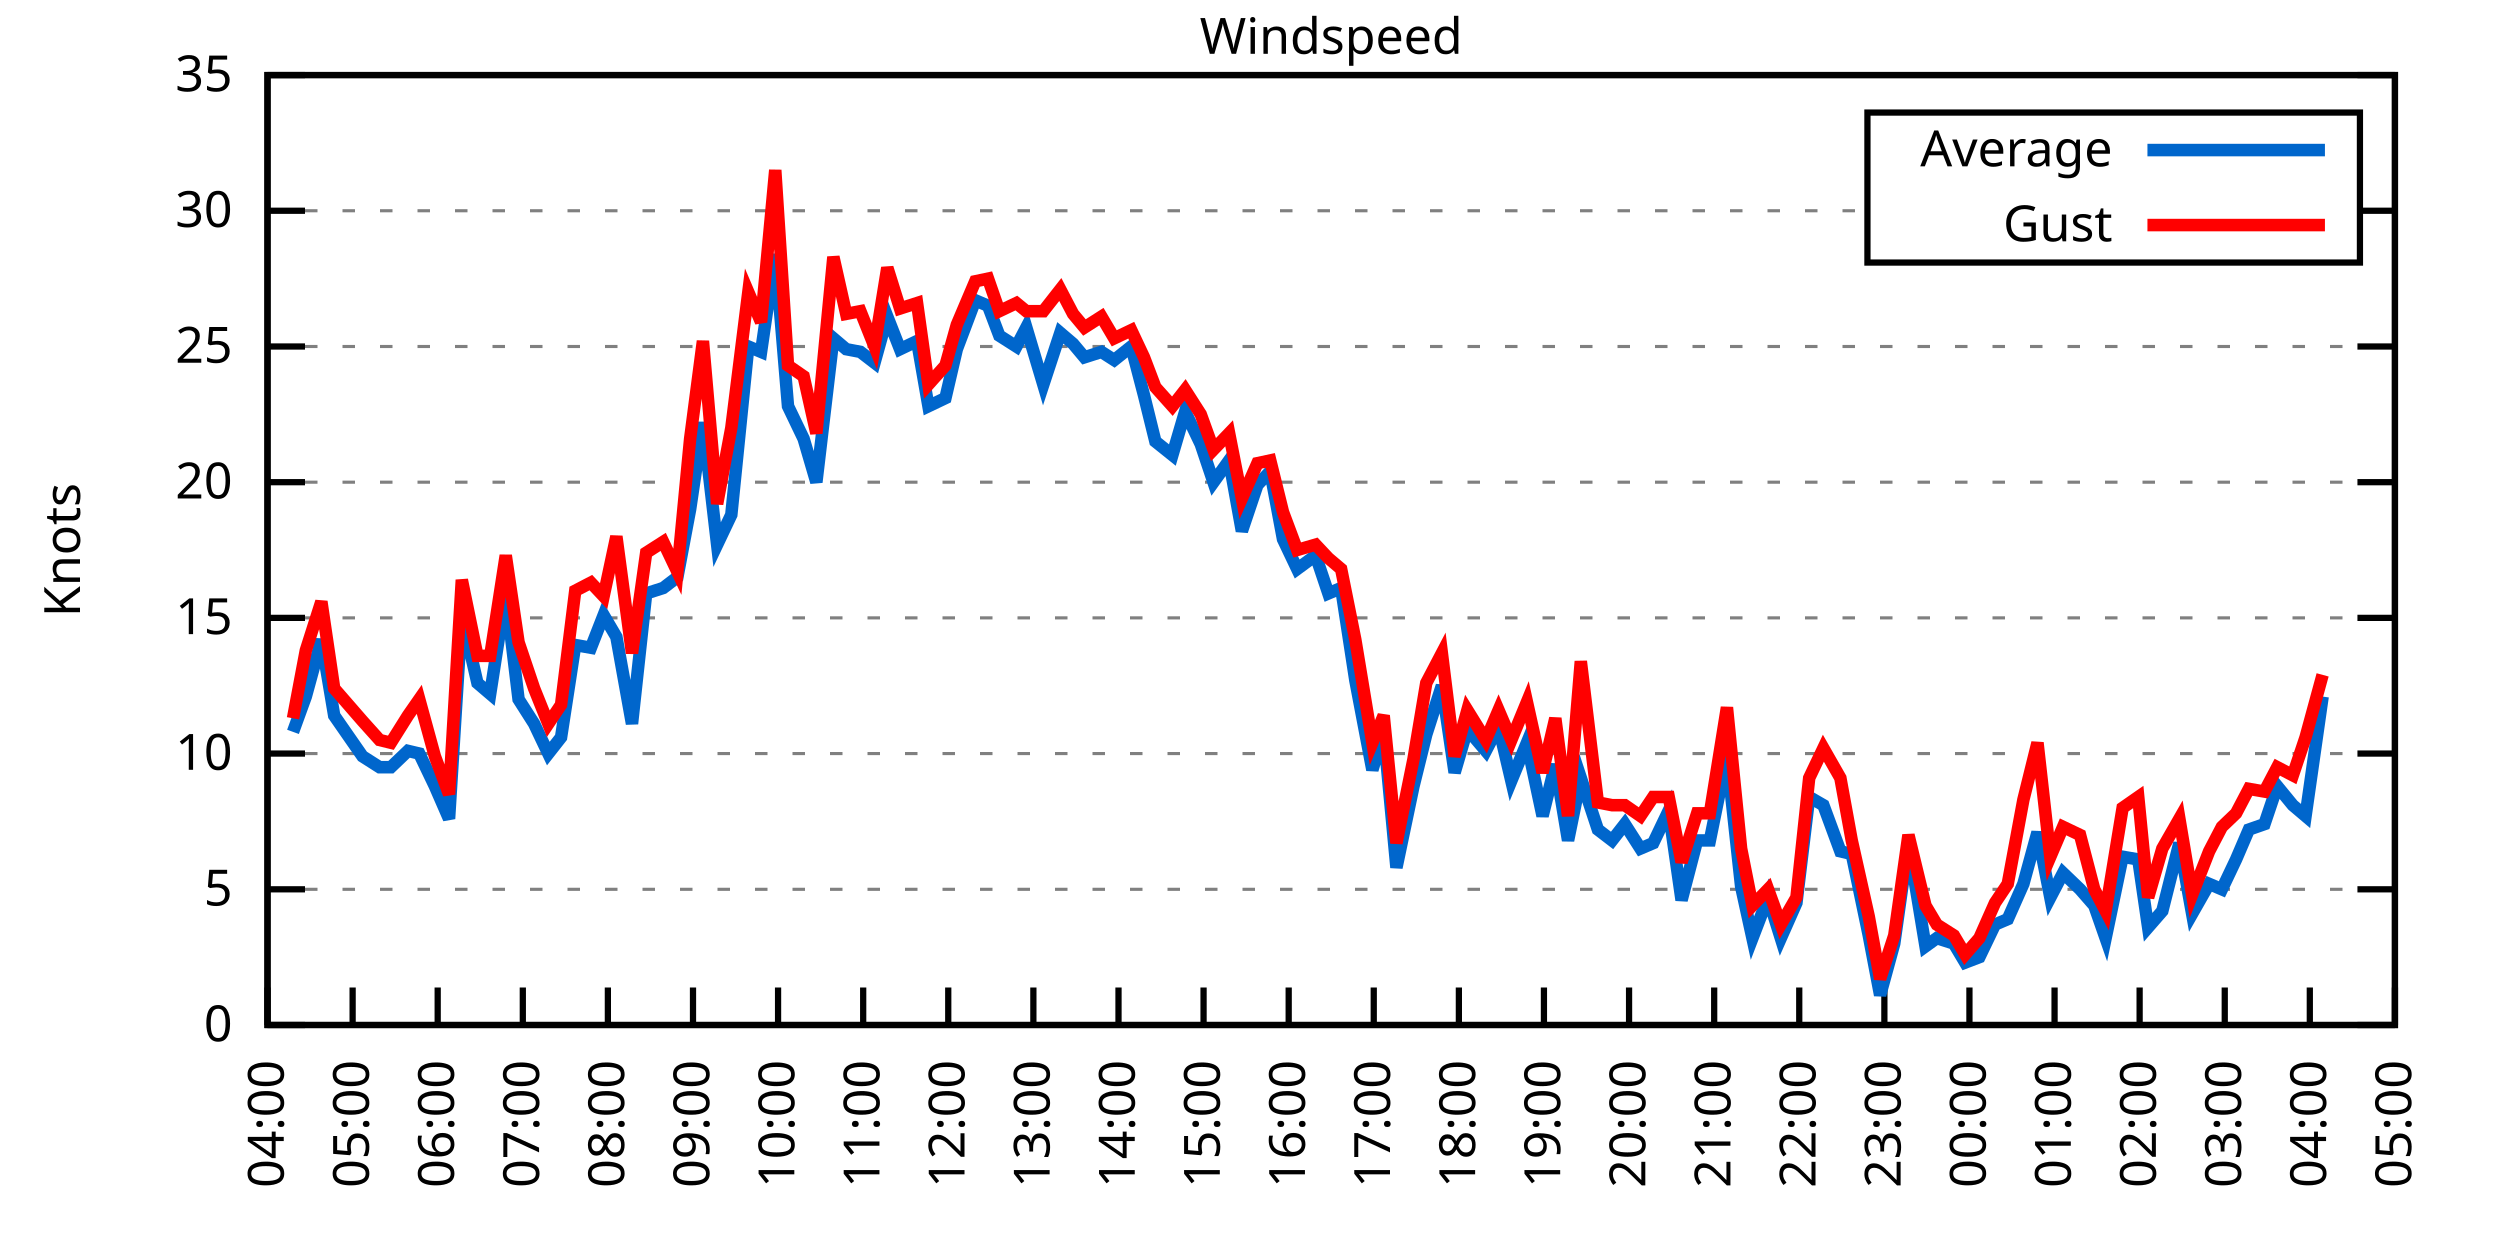
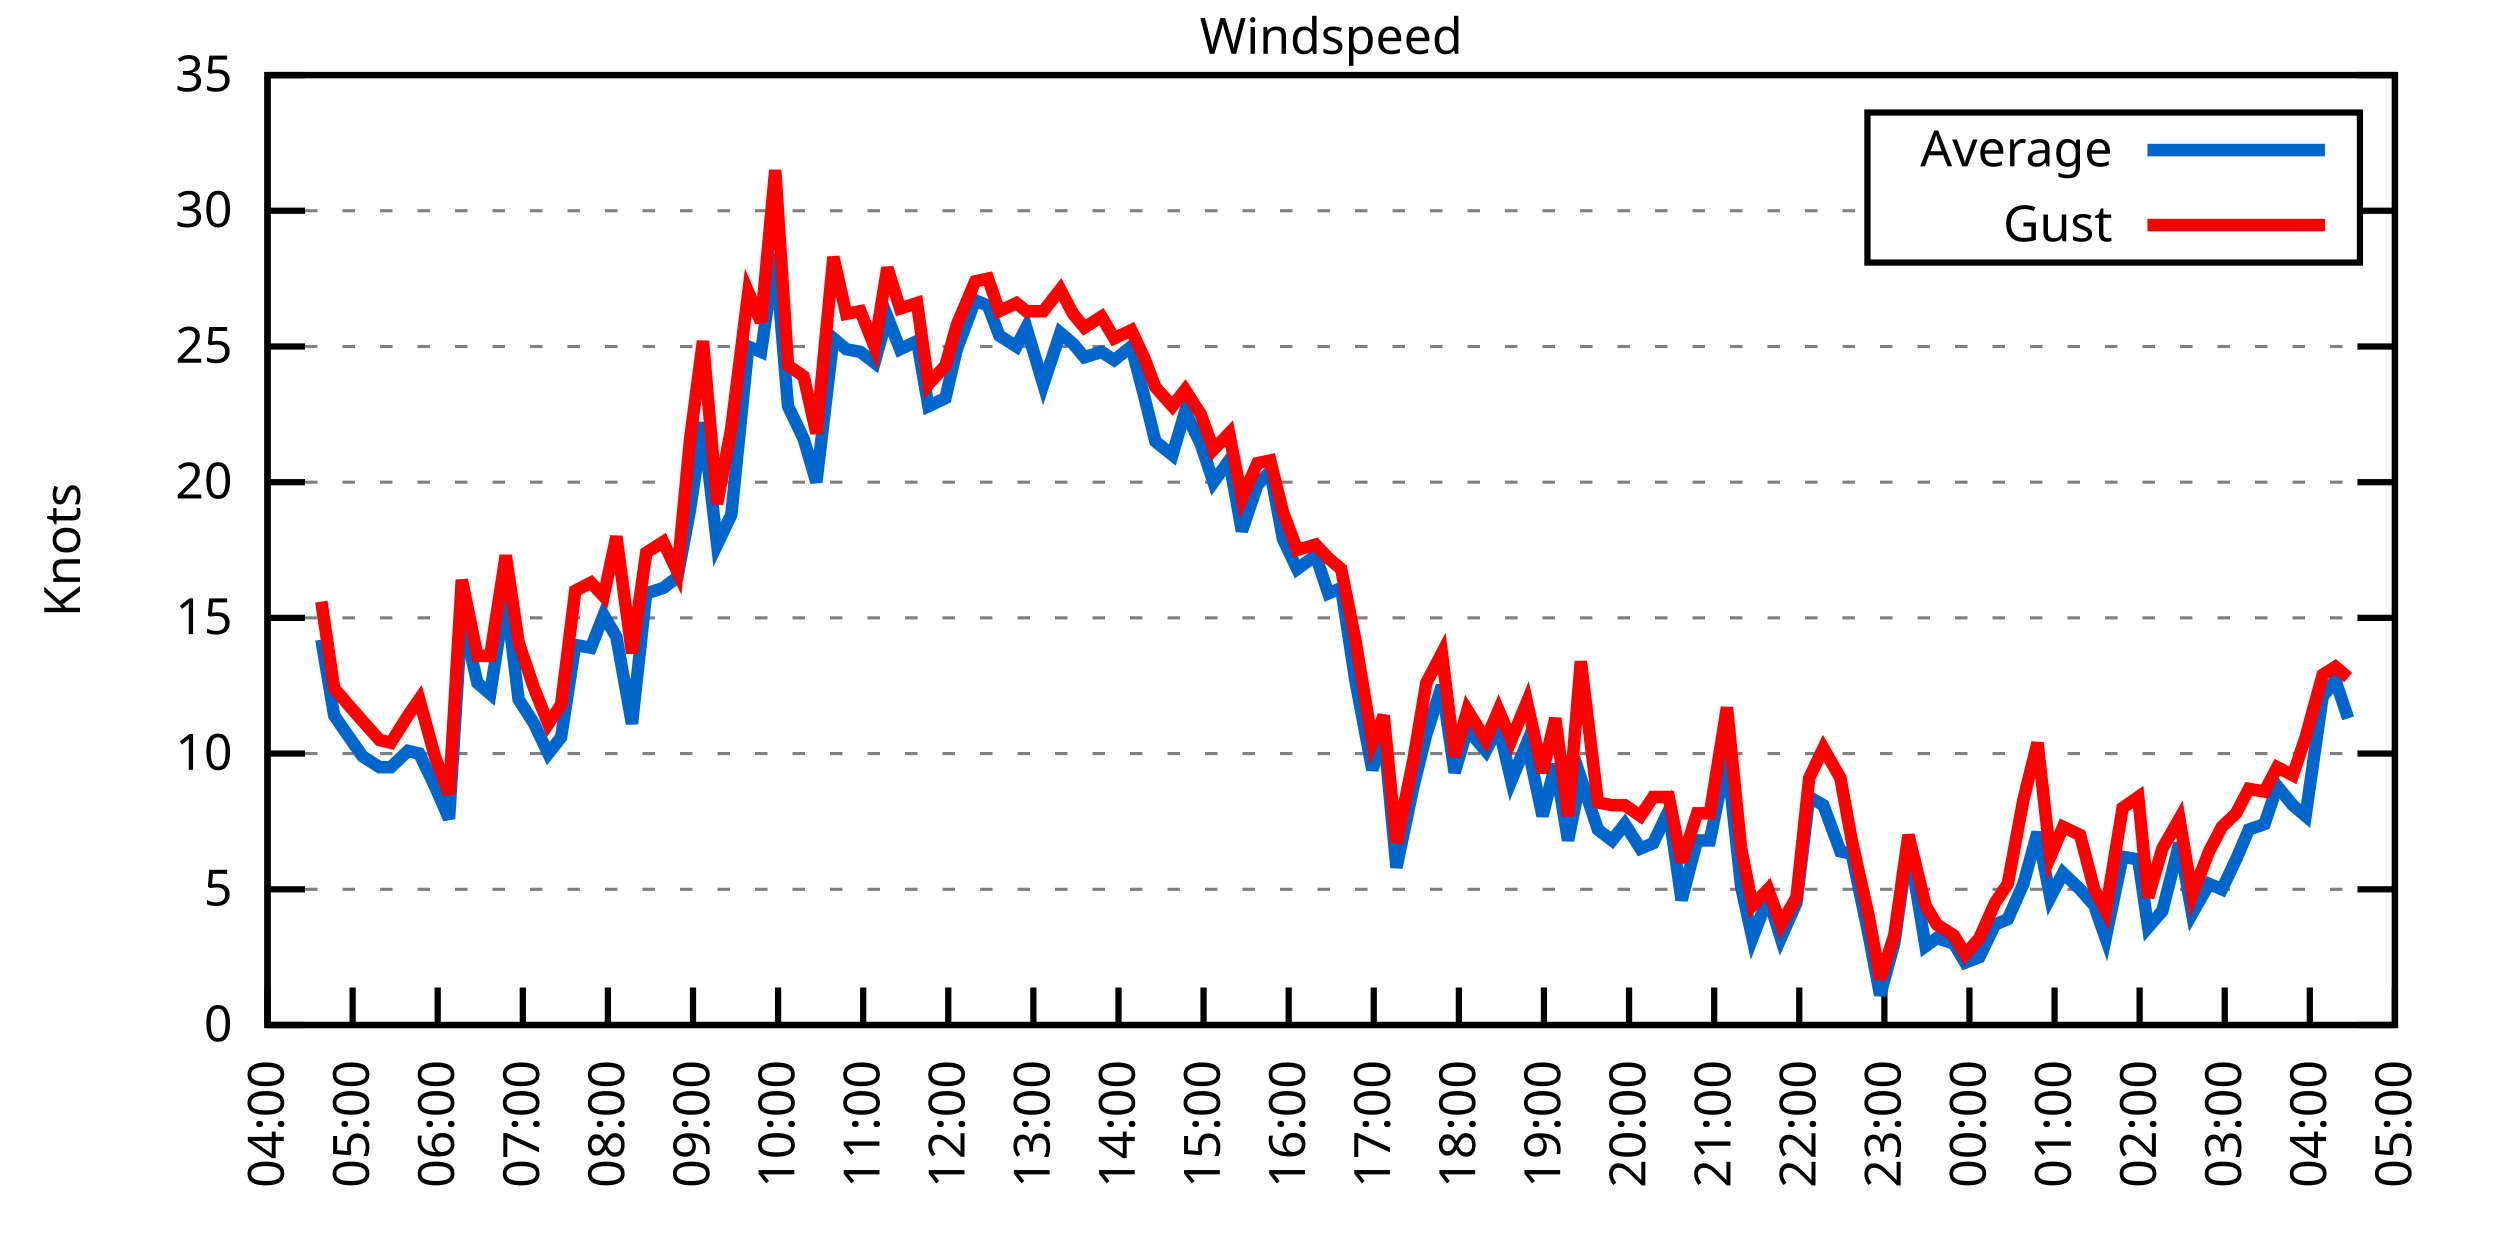
<svg xmlns="http://www.w3.org/2000/svg" xmlns:xlink="http://www.w3.org/1999/xlink" width="400" height="200" viewBox="0 0 400 200">
  <g id="gnuplot_canvas">
    <rect x="0" y="0" width="400" height="200" fill="none" />
    <defs>
      <circle id="gpDot" r="0.5" stroke-width="0.5" stroke="currentColor" />
      <path id="gpPt0" stroke-width="0.333" stroke="currentColor" d="M-1,0 h2 M0,-1 v2" />
      <path id="gpPt1" stroke-width="0.333" stroke="currentColor" d="M-1,-1 L1,1 M1,-1 L-1,1" />
      <path id="gpPt2" stroke-width="0.333" stroke="currentColor" d="M-1,0 L1,0 M0,-1 L0,1 M-1,-1 L1,1 M-1,1 L1,-1" />
      <rect id="gpPt3" stroke-width="0.333" stroke="currentColor" x="-1" y="-1" width="2" height="2" />
      <rect id="gpPt4" stroke-width="0.333" stroke="currentColor" fill="currentColor" x="-1" y="-1" width="2" height="2" />
      <circle id="gpPt5" stroke-width="0.333" stroke="currentColor" cx="0" cy="0" r="1" />
      <use xlink:href="#gpPt5" id="gpPt6" fill="currentColor" stroke="none" />
      <path id="gpPt7" stroke-width="0.333" stroke="currentColor" d="M0,-1.33 L-1.33,0.67 L1.33,0.67 z" />
      <use xlink:href="#gpPt7" id="gpPt8" fill="currentColor" stroke="none" />
      <use xlink:href="#gpPt7" id="gpPt9" stroke="currentColor" transform="rotate(180)" />
      <use xlink:href="#gpPt9" id="gpPt10" fill="currentColor" stroke="none" />
      <use xlink:href="#gpPt3" id="gpPt11" stroke="currentColor" transform="rotate(45)" />
      <use xlink:href="#gpPt11" id="gpPt12" fill="currentColor" stroke="none" />
      <path id="gpPt13" stroke-width="0.333" stroke="currentColor" d="M0,1.330 L1.265,0.411 L0.782,-1.067 L-0.782,-1.076 L-1.265,0.411 z" />
      <use xlink:href="#gpPt13" id="gpPt14" fill="currentColor" stroke="none" />
      <filter id="textbox" filterUnits="objectBoundingBox" x="0" y="0" height="1" width="1">
        <feFlood flood-color="white" flood-opacity="1" result="bgnd" />
        <feComposite in="SourceGraphic" in2="bgnd" operator="atop" />
      </filter>
      <filter id="greybox" filterUnits="objectBoundingBox" x="0" y="0" height="1" width="1">
        <feFlood flood-color="lightgrey" flood-opacity="1" result="grey" />
        <feComposite in="SourceGraphic" in2="grey" operator="atop" />
      </filter>
    </defs>
    <g fill="none" color="white" stroke="currentColor" stroke-width="1.00" stroke-linecap="butt" stroke-linejoin="miter">
</g>
    <g fill="none" color="black" stroke="currentColor" stroke-width="1.00" stroke-linecap="butt" stroke-linejoin="miter">
      <g stroke="none" shape-rendering="crispEdges">
        <polygon fill="rgb(255, 255, 255)" points="42.80,164.00 383.18,164.00 383.18,12.02 42.80,12.02 " />
      </g>
    </g>
    <g fill="none" color="black" stroke="currentColor" stroke-width="1.00" stroke-linecap="butt" stroke-linejoin="miter">
</g>
    <g fill="none" color="black" stroke="black" stroke-width="0.50" stroke-linecap="butt" stroke-linejoin="miter">
</g>
    <g fill="none" color="gray" stroke="currentColor" stroke-width="0.50" stroke-linecap="butt" stroke-linejoin="miter">
      <path stroke="gray" stroke-dasharray="2,4" class="gridline" d="M42.80,164.00 L383.19,164.00  " />
    </g>
    <g fill="none" color="gray" stroke="gray" stroke-width="1.00" stroke-linecap="butt" stroke-linejoin="miter">
</g>
    <g fill="none" color="black" stroke="currentColor" stroke-width="1.00" stroke-linecap="butt" stroke-linejoin="miter">
      <path stroke="black" d="M42.80,164.00 L48.80,164.00 M383.19,164.00 L377.19,164.00  " />
      <g transform="translate(37.20,166.60)" stroke="none" fill="black" font-family="Sans" font-size="8.00" text-anchor="end">
        <text>
          <tspan font-family="Sans"> 0</tspan>
        </text>
      </g>
    </g>
    <g fill="none" color="black" stroke="currentColor" stroke-width="1.00" stroke-linecap="butt" stroke-linejoin="miter">
</g>
    <g fill="none" color="black" stroke="black" stroke-width="0.50" stroke-linecap="butt" stroke-linejoin="miter">
</g>
    <g fill="none" color="gray" stroke="currentColor" stroke-width="0.50" stroke-linecap="butt" stroke-linejoin="miter">
      <path stroke="gray" stroke-dasharray="2,4" class="gridline" d="M42.80,142.29 L383.19,142.29  " />
    </g>
    <g fill="none" color="gray" stroke="gray" stroke-width="1.00" stroke-linecap="butt" stroke-linejoin="miter">
</g>
    <g fill="none" color="black" stroke="currentColor" stroke-width="1.00" stroke-linecap="butt" stroke-linejoin="miter">
      <path stroke="black" d="M42.80,142.29 L48.80,142.29 M383.19,142.29 L377.19,142.29  " />
      <g transform="translate(37.20,144.89)" stroke="none" fill="black" font-family="Sans" font-size="8.00" text-anchor="end">
        <text>
          <tspan font-family="Sans"> 5</tspan>
        </text>
      </g>
    </g>
    <g fill="none" color="black" stroke="currentColor" stroke-width="1.00" stroke-linecap="butt" stroke-linejoin="miter">
</g>
    <g fill="none" color="black" stroke="black" stroke-width="0.50" stroke-linecap="butt" stroke-linejoin="miter">
</g>
    <g fill="none" color="gray" stroke="currentColor" stroke-width="0.50" stroke-linecap="butt" stroke-linejoin="miter">
      <path stroke="gray" stroke-dasharray="2,4" class="gridline" d="M42.80,120.57 L383.19,120.57  " />
    </g>
    <g fill="none" color="gray" stroke="gray" stroke-width="1.00" stroke-linecap="butt" stroke-linejoin="miter">
</g>
    <g fill="none" color="black" stroke="currentColor" stroke-width="1.00" stroke-linecap="butt" stroke-linejoin="miter">
      <path stroke="black" d="M42.80,120.57 L48.80,120.57 M383.19,120.57 L377.19,120.57  " />
      <g transform="translate(37.20,123.17)" stroke="none" fill="black" font-family="Sans" font-size="8.00" text-anchor="end">
        <text>
          <tspan font-family="Sans"> 10</tspan>
        </text>
      </g>
    </g>
    <g fill="none" color="black" stroke="currentColor" stroke-width="1.00" stroke-linecap="butt" stroke-linejoin="miter">
</g>
    <g fill="none" color="black" stroke="black" stroke-width="0.50" stroke-linecap="butt" stroke-linejoin="miter">
</g>
    <g fill="none" color="gray" stroke="currentColor" stroke-width="0.50" stroke-linecap="butt" stroke-linejoin="miter">
      <path stroke="gray" stroke-dasharray="2,4" class="gridline" d="M42.80,98.86 L383.19,98.86  " />
    </g>
    <g fill="none" color="gray" stroke="gray" stroke-width="1.00" stroke-linecap="butt" stroke-linejoin="miter">
</g>
    <g fill="none" color="black" stroke="currentColor" stroke-width="1.00" stroke-linecap="butt" stroke-linejoin="miter">
      <path stroke="black" d="M42.80,98.86 L48.80,98.86 M383.19,98.86 L377.19,98.86  " />
      <g transform="translate(37.20,101.46)" stroke="none" fill="black" font-family="Sans" font-size="8.00" text-anchor="end">
        <text>
          <tspan font-family="Sans"> 15</tspan>
        </text>
      </g>
    </g>
    <g fill="none" color="black" stroke="currentColor" stroke-width="1.00" stroke-linecap="butt" stroke-linejoin="miter">
</g>
    <g fill="none" color="black" stroke="black" stroke-width="0.50" stroke-linecap="butt" stroke-linejoin="miter">
</g>
    <g fill="none" color="gray" stroke="currentColor" stroke-width="0.50" stroke-linecap="butt" stroke-linejoin="miter">
      <path stroke="gray" stroke-dasharray="2,4" class="gridline" d="M42.80,77.15 L383.19,77.15  " />
    </g>
    <g fill="none" color="gray" stroke="gray" stroke-width="1.00" stroke-linecap="butt" stroke-linejoin="miter">
</g>
    <g fill="none" color="black" stroke="currentColor" stroke-width="1.00" stroke-linecap="butt" stroke-linejoin="miter">
      <path stroke="black" d="M42.80,77.15 L48.80,77.15 M383.19,77.15 L377.19,77.15  " />
      <g transform="translate(37.20,79.75)" stroke="none" fill="black" font-family="Sans" font-size="8.00" text-anchor="end">
        <text>
          <tspan font-family="Sans"> 20</tspan>
        </text>
      </g>
    </g>
    <g fill="none" color="black" stroke="currentColor" stroke-width="1.00" stroke-linecap="butt" stroke-linejoin="miter">
</g>
    <g fill="none" color="black" stroke="black" stroke-width="0.50" stroke-linecap="butt" stroke-linejoin="miter">
</g>
    <g fill="none" color="gray" stroke="currentColor" stroke-width="0.50" stroke-linecap="butt" stroke-linejoin="miter">
      <path stroke="gray" stroke-dasharray="2,4" class="gridline" d="M42.80,55.44 L383.19,55.44  " />
    </g>
    <g fill="none" color="gray" stroke="gray" stroke-width="1.00" stroke-linecap="butt" stroke-linejoin="miter">
</g>
    <g fill="none" color="black" stroke="currentColor" stroke-width="1.00" stroke-linecap="butt" stroke-linejoin="miter">
      <path stroke="black" d="M42.80,55.44 L48.80,55.44 M383.19,55.44 L377.19,55.44  " />
      <g transform="translate(37.20,58.04)" stroke="none" fill="black" font-family="Sans" font-size="8.00" text-anchor="end">
        <text>
          <tspan font-family="Sans"> 25</tspan>
        </text>
      </g>
    </g>
    <g fill="none" color="black" stroke="currentColor" stroke-width="1.00" stroke-linecap="butt" stroke-linejoin="miter">
</g>
    <g fill="none" color="black" stroke="black" stroke-width="0.50" stroke-linecap="butt" stroke-linejoin="miter">
</g>
    <g fill="none" color="gray" stroke="currentColor" stroke-width="0.50" stroke-linecap="butt" stroke-linejoin="miter">
      <path stroke="gray" stroke-dasharray="2,4" class="gridline" d="M42.80,33.72 L298.79,33.72 M377.59,33.72 L383.19,33.72  " />
    </g>
    <g fill="none" color="gray" stroke="gray" stroke-width="1.00" stroke-linecap="butt" stroke-linejoin="miter">
</g>
    <g fill="none" color="black" stroke="currentColor" stroke-width="1.00" stroke-linecap="butt" stroke-linejoin="miter">
      <path stroke="black" d="M42.80,33.72 L48.80,33.72 M383.19,33.72 L377.19,33.72  " />
      <g transform="translate(37.20,36.32)" stroke="none" fill="black" font-family="Sans" font-size="8.00" text-anchor="end">
        <text>
          <tspan font-family="Sans"> 30</tspan>
        </text>
      </g>
    </g>
    <g fill="none" color="black" stroke="currentColor" stroke-width="1.00" stroke-linecap="butt" stroke-linejoin="miter">
</g>
    <g fill="none" color="black" stroke="black" stroke-width="0.50" stroke-linecap="butt" stroke-linejoin="miter">
</g>
    <g fill="none" color="gray" stroke="currentColor" stroke-width="0.50" stroke-linecap="butt" stroke-linejoin="miter">
      <path stroke="gray" stroke-dasharray="2,4" class="gridline" d="M42.80,12.01 L383.19,12.01  " />
    </g>
    <g fill="none" color="gray" stroke="gray" stroke-width="1.00" stroke-linecap="butt" stroke-linejoin="miter">
</g>
    <g fill="none" color="black" stroke="currentColor" stroke-width="1.00" stroke-linecap="butt" stroke-linejoin="miter">
      <path stroke="black" d="M42.80,12.01 L48.80,12.01 M383.19,12.01 L377.19,12.01  " />
      <g transform="translate(37.20,14.61)" stroke="none" fill="black" font-family="Sans" font-size="8.00" text-anchor="end">
        <text>
          <tspan font-family="Sans"> 35</tspan>
        </text>
      </g>
    </g>
    <g fill="none" color="black" stroke="currentColor" stroke-width="1.00" stroke-linecap="butt" stroke-linejoin="miter">
      <path stroke="black" d="M42.80,164.00 L42.80,158.00  " />
      <g transform="translate(45.40,169.60) rotate(270.00)" stroke="none" fill="black" font-family="Sans" font-size="8.00" text-anchor="end">
        <text>
          <tspan font-family="Sans">04:00</tspan>
        </text>
      </g>
    </g>
    <g fill="none" color="black" stroke="currentColor" stroke-width="1.00" stroke-linecap="butt" stroke-linejoin="miter">
      <path stroke="black" d="M56.42,164.00 L56.42,158.00  " />
      <g transform="translate(59.02,169.60) rotate(270.00)" stroke="none" fill="black" font-family="Sans" font-size="8.00" text-anchor="end">
        <text>
          <tspan font-family="Sans">05:00</tspan>
        </text>
      </g>
    </g>
    <g fill="none" color="black" stroke="currentColor" stroke-width="1.00" stroke-linecap="butt" stroke-linejoin="miter">
      <path stroke="black" d="M70.03,164.00 L70.03,158.00  " />
      <g transform="translate(72.63,169.60) rotate(270.00)" stroke="none" fill="black" font-family="Sans" font-size="8.00" text-anchor="end">
        <text>
          <tspan font-family="Sans">06:00</tspan>
        </text>
      </g>
    </g>
    <g fill="none" color="black" stroke="currentColor" stroke-width="1.00" stroke-linecap="butt" stroke-linejoin="miter">
      <path stroke="black" d="M83.65,164.00 L83.65,158.00  " />
      <g transform="translate(86.25,169.60) rotate(270.00)" stroke="none" fill="black" font-family="Sans" font-size="8.00" text-anchor="end">
        <text>
          <tspan font-family="Sans">07:00</tspan>
        </text>
      </g>
    </g>
    <g fill="none" color="black" stroke="currentColor" stroke-width="1.00" stroke-linecap="butt" stroke-linejoin="miter">
      <path stroke="black" d="M97.26,164.00 L97.26,158.00  " />
      <g transform="translate(99.86,169.60) rotate(270.00)" stroke="none" fill="black" font-family="Sans" font-size="8.00" text-anchor="end">
        <text>
          <tspan font-family="Sans">08:00</tspan>
        </text>
      </g>
    </g>
    <g fill="none" color="black" stroke="currentColor" stroke-width="1.00" stroke-linecap="butt" stroke-linejoin="miter">
      <path stroke="black" d="M110.88,164.00 L110.88,158.00  " />
      <g transform="translate(113.48,169.60) rotate(270.00)" stroke="none" fill="black" font-family="Sans" font-size="8.00" text-anchor="end">
        <text>
          <tspan font-family="Sans">09:00</tspan>
        </text>
      </g>
    </g>
    <g fill="none" color="black" stroke="currentColor" stroke-width="1.00" stroke-linecap="butt" stroke-linejoin="miter">
      <path stroke="black" d="M124.49,164.00 L124.49,158.00  " />
      <g transform="translate(127.09,169.60) rotate(270.00)" stroke="none" fill="black" font-family="Sans" font-size="8.00" text-anchor="end">
        <text>
          <tspan font-family="Sans">10:00</tspan>
        </text>
      </g>
    </g>
    <g fill="none" color="black" stroke="currentColor" stroke-width="1.00" stroke-linecap="butt" stroke-linejoin="miter">
      <path stroke="black" d="M138.11,164.00 L138.11,158.00  " />
      <g transform="translate(140.71,169.60) rotate(270.00)" stroke="none" fill="black" font-family="Sans" font-size="8.00" text-anchor="end">
        <text>
          <tspan font-family="Sans">11:00</tspan>
        </text>
      </g>
    </g>
    <g fill="none" color="black" stroke="currentColor" stroke-width="1.00" stroke-linecap="butt" stroke-linejoin="miter">
      <path stroke="black" d="M151.72,164.00 L151.72,158.00  " />
      <g transform="translate(154.32,169.60) rotate(270.00)" stroke="none" fill="black" font-family="Sans" font-size="8.00" text-anchor="end">
        <text>
          <tspan font-family="Sans">12:00</tspan>
        </text>
      </g>
    </g>
    <g fill="none" color="black" stroke="currentColor" stroke-width="1.00" stroke-linecap="butt" stroke-linejoin="miter">
      <path stroke="black" d="M165.34,164.00 L165.34,158.00  " />
      <g transform="translate(167.94,169.60) rotate(270.00)" stroke="none" fill="black" font-family="Sans" font-size="8.00" text-anchor="end">
        <text>
          <tspan font-family="Sans">13:00</tspan>
        </text>
      </g>
    </g>
    <g fill="none" color="black" stroke="currentColor" stroke-width="1.00" stroke-linecap="butt" stroke-linejoin="miter">
      <path stroke="black" d="M178.96,164.00 L178.96,158.00  " />
      <g transform="translate(181.56,169.60) rotate(270.00)" stroke="none" fill="black" font-family="Sans" font-size="8.00" text-anchor="end">
        <text>
          <tspan font-family="Sans">14:00</tspan>
        </text>
      </g>
    </g>
    <g fill="none" color="black" stroke="currentColor" stroke-width="1.00" stroke-linecap="butt" stroke-linejoin="miter">
      <path stroke="black" d="M192.57,164.00 L192.57,158.00  " />
      <g transform="translate(195.17,169.60) rotate(270.00)" stroke="none" fill="black" font-family="Sans" font-size="8.00" text-anchor="end">
        <text>
          <tspan font-family="Sans">15:00</tspan>
        </text>
      </g>
    </g>
    <g fill="none" color="black" stroke="currentColor" stroke-width="1.00" stroke-linecap="butt" stroke-linejoin="miter">
      <path stroke="black" d="M206.19,164.00 L206.19,158.00  " />
      <g transform="translate(208.79,169.60) rotate(270.00)" stroke="none" fill="black" font-family="Sans" font-size="8.00" text-anchor="end">
        <text>
          <tspan font-family="Sans">16:00</tspan>
        </text>
      </g>
    </g>
    <g fill="none" color="black" stroke="currentColor" stroke-width="1.00" stroke-linecap="butt" stroke-linejoin="miter">
      <path stroke="black" d="M219.80,164.00 L219.80,158.00  " />
      <g transform="translate(222.40,169.60) rotate(270.00)" stroke="none" fill="black" font-family="Sans" font-size="8.00" text-anchor="end">
        <text>
          <tspan font-family="Sans">17:00</tspan>
        </text>
      </g>
    </g>
    <g fill="none" color="black" stroke="currentColor" stroke-width="1.00" stroke-linecap="butt" stroke-linejoin="miter">
      <path stroke="black" d="M233.42,164.00 L233.42,158.00  " />
      <g transform="translate(236.02,169.60) rotate(270.00)" stroke="none" fill="black" font-family="Sans" font-size="8.00" text-anchor="end">
        <text>
          <tspan font-family="Sans">18:00</tspan>
        </text>
      </g>
    </g>
    <g fill="none" color="black" stroke="currentColor" stroke-width="1.00" stroke-linecap="butt" stroke-linejoin="miter">
      <path stroke="black" d="M247.03,164.00 L247.03,158.00  " />
      <g transform="translate(249.63,169.60) rotate(270.00)" stroke="none" fill="black" font-family="Sans" font-size="8.00" text-anchor="end">
        <text>
          <tspan font-family="Sans">19:00</tspan>
        </text>
      </g>
    </g>
    <g fill="none" color="black" stroke="currentColor" stroke-width="1.00" stroke-linecap="butt" stroke-linejoin="miter">
      <path stroke="black" d="M260.65,164.00 L260.65,158.00  " />
      <g transform="translate(263.25,169.60) rotate(270.00)" stroke="none" fill="black" font-family="Sans" font-size="8.00" text-anchor="end">
        <text>
          <tspan font-family="Sans">20:00</tspan>
        </text>
      </g>
    </g>
    <g fill="none" color="black" stroke="currentColor" stroke-width="1.00" stroke-linecap="butt" stroke-linejoin="miter">
      <path stroke="black" d="M274.27,164.00 L274.27,158.00  " />
      <g transform="translate(276.87,169.60) rotate(270.00)" stroke="none" fill="black" font-family="Sans" font-size="8.00" text-anchor="end">
        <text>
          <tspan font-family="Sans">21:00</tspan>
        </text>
      </g>
    </g>
    <g fill="none" color="black" stroke="currentColor" stroke-width="1.00" stroke-linecap="butt" stroke-linejoin="miter">
      <path stroke="black" d="M287.88,164.00 L287.88,158.00  " />
      <g transform="translate(290.48,169.60) rotate(270.00)" stroke="none" fill="black" font-family="Sans" font-size="8.00" text-anchor="end">
        <text>
          <tspan font-family="Sans">22:00</tspan>
        </text>
      </g>
    </g>
    <g fill="none" color="black" stroke="currentColor" stroke-width="1.00" stroke-linecap="butt" stroke-linejoin="miter">
      <path stroke="black" d="M301.50,164.00 L301.50,158.00  " />
      <g transform="translate(304.10,169.60) rotate(270.00)" stroke="none" fill="black" font-family="Sans" font-size="8.00" text-anchor="end">
        <text>
          <tspan font-family="Sans">23:00</tspan>
        </text>
      </g>
    </g>
    <g fill="none" color="black" stroke="currentColor" stroke-width="1.00" stroke-linecap="butt" stroke-linejoin="miter">
      <path stroke="black" d="M315.11,164.00 L315.11,158.00  " />
      <g transform="translate(317.71,169.60) rotate(270.00)" stroke="none" fill="black" font-family="Sans" font-size="8.00" text-anchor="end">
        <text>
          <tspan font-family="Sans">00:00</tspan>
        </text>
      </g>
    </g>
    <g fill="none" color="black" stroke="currentColor" stroke-width="1.00" stroke-linecap="butt" stroke-linejoin="miter">
      <path stroke="black" d="M328.73,164.00 L328.73,158.00  " />
      <g transform="translate(331.33,169.60) rotate(270.00)" stroke="none" fill="black" font-family="Sans" font-size="8.00" text-anchor="end">
        <text>
          <tspan font-family="Sans">01:00</tspan>
        </text>
      </g>
    </g>
    <g fill="none" color="black" stroke="currentColor" stroke-width="1.00" stroke-linecap="butt" stroke-linejoin="miter">
      <path stroke="black" d="M342.34,164.00 L342.34,158.00  " />
      <g transform="translate(344.94,169.60) rotate(270.00)" stroke="none" fill="black" font-family="Sans" font-size="8.00" text-anchor="end">
        <text>
          <tspan font-family="Sans">02:00</tspan>
        </text>
      </g>
    </g>
    <g fill="none" color="black" stroke="currentColor" stroke-width="1.00" stroke-linecap="butt" stroke-linejoin="miter">
      <path stroke="black" d="M355.96,164.00 L355.96,158.00  " />
      <g transform="translate(358.56,169.60) rotate(270.00)" stroke="none" fill="black" font-family="Sans" font-size="8.00" text-anchor="end">
        <text>
          <tspan font-family="Sans">03:00</tspan>
        </text>
      </g>
    </g>
    <g fill="none" color="black" stroke="currentColor" stroke-width="1.00" stroke-linecap="butt" stroke-linejoin="miter">
      <path stroke="black" d="M369.57,164.00 L369.57,158.00  " />
      <g transform="translate(372.17,169.60) rotate(270.00)" stroke="none" fill="black" font-family="Sans" font-size="8.00" text-anchor="end">
        <text>
          <tspan font-family="Sans">04:00</tspan>
        </text>
      </g>
    </g>
    <g fill="none" color="black" stroke="currentColor" stroke-width="1.00" stroke-linecap="butt" stroke-linejoin="miter">
      <path stroke="black" d="M383.19,164.00 L383.19,158.00  " />
      <g transform="translate(385.79,169.60) rotate(270.00)" stroke="none" fill="black" font-family="Sans" font-size="8.00" text-anchor="end">
        <text>
          <tspan font-family="Sans">05:00</tspan>
        </text>
      </g>
    </g>
    <g fill="none" color="black" stroke="currentColor" stroke-width="1.00" stroke-linecap="butt" stroke-linejoin="miter">
</g>
    <g fill="none" color="black" stroke="currentColor" stroke-width="1.00" stroke-linecap="butt" stroke-linejoin="miter">
      <path stroke="black" d="M42.80,12.01 L42.80,164.00 L383.19,164.00 L383.19,12.01 L42.80,12.01 Z  " />
    </g>
    <g fill="none" color="black" stroke="currentColor" stroke-width="1.00" stroke-linecap="butt" stroke-linejoin="miter">
</g>
    <g fill="none" color="black" stroke="currentColor" stroke-width="1.00" stroke-linecap="butt" stroke-linejoin="miter">
      <path stroke="black" d="M298.79,42.01 L298.79,18.01 L377.59,18.01 L377.59,42.01 L298.79,42.01 Z  " />
    </g>
    <g id="Windspeed_plot_1">
      <g fill="none" color="white" stroke="black" stroke-width="2.00" stroke-linecap="butt" stroke-linejoin="miter">
</g>
      <g fill="none" color="black" stroke="currentColor" stroke-width="2.00" stroke-linecap="butt" stroke-linejoin="miter">
        <g transform="translate(337.99,26.61)" stroke="none" fill="black" font-family="Sans" font-size="8.00" text-anchor="end">
          <text>
            <tspan font-family="Sans">Average</tspan>
          </text>
        </g>
      </g>
      <g fill="none" color="black" stroke="currentColor" stroke-width="2.00" stroke-linecap="butt" stroke-linejoin="miter">
-         <path stroke="rgb(  0, 102, 204)" d="M343.59,24.01 L371.99,24.01 M46.88,117.10 L48.93,111.45 L51.42,102.34 L53.47,114.49 L58.00,121.01 L60.73,122.75   L62.54,122.75 L65.27,120.14 L67.08,120.57 L69.58,125.79 L71.85,131.00 L73.89,98.43 L76.39,109.28 L78.43,111.02   L80.92,94.95 L82.97,111.89 L85.46,115.80 L87.73,120.57 L89.77,117.97 L92.04,103.20 L94.54,103.64 L96.58,98.43   L98.62,101.90 L101.12,115.80 L103.39,94.95 L106.11,94.08 L108.38,92.35 L110.42,81.49 L112.47,67.59 L114.74,87.14   L117.01,82.36 L119.73,55.44 L121.77,56.30 L124.04,40.67 L126.08,64.99 L128.58,70.20 L130.62,77.15 L133.34,54.13   L135.39,55.87 L137.66,56.30 L139.92,58.04 L141.97,50.66 L144.01,55.87 L146.73,54.57 L148.55,64.99 L151.27,63.69   L153.09,55.87 L156.04,48.05 L158.08,48.92 L159.89,53.70 L162.62,55.44 L164.21,52.40 L166.93,61.52 L169.65,53.26   L171.69,55.00 L173.51,57.17 L176.23,56.30 L178.28,57.61 L181.00,55.44 L183.04,63.25 L184.86,70.63 L187.58,72.81   L189.62,65.86 L192.12,71.07 L194.16,77.15 L196.66,73.67 L198.70,84.97 L201.19,77.58 L203.24,75.41 L205.28,86.27   L207.55,91.04 L210.50,88.87 L212.54,94.95 L214.58,94.08 L216.85,108.85 L219.58,123.18 L221.39,117.10 L223.43,138.81   L226.16,125.79 L228.20,117.53 L230.70,109.72 L232.74,123.61 L234.78,116.67 L237.73,120.14 L239.77,116.23 L241.81,124.92   L244.31,118.84 L246.81,130.56 L248.85,122.31 L250.89,134.47 L252.93,124.48 L255.66,132.73 L257.93,134.47 L259.97,131.86   L262.47,135.77 L264.51,134.90 L267.00,129.69 L269.05,144.02 L271.54,134.47 L273.58,134.47 L276.31,121.01 L278.58,141.85   L280.39,150.10 L282.89,143.59 L284.93,150.10 L287.43,144.46 L289.47,127.52 L291.74,128.83 L294.46,136.21 L296.28,136.64   L299.00,149.67 L300.82,159.22 L303.08,150.97 L305.35,134.90 L308.08,151.41 L309.89,150.10 L312.62,150.97 L314.43,154.01   L316.70,153.14 L319.20,147.93 L321.24,147.06 L323.74,141.42 L326.00,133.17 L328.05,143.59 L330.09,139.68 L332.81,142.29   L335.08,144.89 L336.90,150.10 L339.62,137.08 L342.12,137.51 L343.70,148.37 L345.97,145.76 L348.70,134.90 L350.74,146.20   L353.46,141.42 L355.50,142.29 L357.77,137.51 L359.82,132.73 L362.31,131.86 L364.36,125.79 L366.85,128.83 L368.89,130.56   L371.62,111.45  " />
+         <path stroke="rgb(  0, 102, 204)" d="M343.59,24.01 L371.99,24.01 M51.42,102.34 L53.47,114.49 L58.00,121.01 L60.73,122.75 L62.54,122.75 L65.27,120.14   L67.08,120.57 L69.58,125.79 L71.85,131.00 L73.89,98.43 L76.39,109.28 L78.43,111.02 L80.92,94.95 L82.97,111.89   L85.46,115.80 L87.73,120.57 L89.77,117.97 L92.04,103.20 L94.54,103.64 L96.58,98.43 L98.62,101.90 L101.12,115.80   L103.39,94.95 L106.11,94.08 L108.38,92.35 L110.42,81.49 L112.47,67.59 L114.74,87.14 L117.01,82.36 L119.73,55.44   L121.77,56.30 L124.04,40.67 L126.08,64.99 L128.58,70.20 L130.62,77.15 L133.34,54.13 L135.39,55.87 L137.66,56.30   L139.92,58.04 L141.97,50.66 L144.01,55.87 L146.73,54.57 L148.55,64.99 L151.27,63.69 L153.09,55.87 L156.04,48.05   L158.08,48.92 L159.89,53.70 L162.62,55.44 L164.21,52.40 L166.93,61.52 L169.65,53.26 L171.69,55.00 L173.51,57.17   L176.23,56.30 L178.28,57.61 L181.00,55.44 L183.04,63.25 L184.86,70.63 L187.58,72.81 L189.62,65.86 L192.12,71.07   L194.16,77.15 L196.66,73.67 L198.70,84.97 L201.19,77.58 L203.24,75.41 L205.28,86.27 L207.55,91.04 L210.50,88.87   L212.54,94.95 L214.58,94.08 L216.85,108.85 L219.58,123.18 L221.39,117.10 L223.43,138.81 L226.16,125.79 L228.20,117.53   L230.70,109.72 L232.74,123.61 L234.78,116.67 L237.73,120.14 L239.77,116.23 L241.81,124.92 L244.31,118.84 L246.81,130.56   L248.85,122.31 L250.89,134.47 L252.93,124.48 L255.66,132.73 L257.93,134.47 L259.97,131.86 L262.47,135.77 L264.51,134.90   L267.00,129.69 L269.05,144.02 L271.54,134.47 L273.58,134.47 L276.31,121.01 L278.58,141.85 L280.39,150.10 L282.89,143.59   L284.93,150.10 L287.43,144.46 L289.47,127.52 L291.74,128.83 L294.46,136.21 L296.28,136.64 L299.00,149.67 L300.82,159.22   L303.08,150.97 L305.35,134.90 L308.08,151.41 L309.89,150.10 L312.62,150.97 L314.43,154.01 L316.70,153.14 L319.20,147.93   L321.24,147.06 L323.74,141.42 L326.00,133.17 L328.05,143.59 L330.09,139.68 L332.81,142.29 L335.08,144.89 L336.90,150.10   L339.62,137.08 L342.12,137.51 L343.70,148.37 L345.97,145.76 L348.70,134.90 L350.74,146.20 L353.46,141.42 L355.50,142.29   L357.77,137.51 L359.82,132.73 L362.31,131.86 L364.36,125.79 L366.85,128.83 L368.89,130.56 L371.62,111.45 L373.66,108.85   L375.70,114.93  " />
      </g>
    </g>
    <g id="Windspeed_plot_2">
      <g fill="none" color="black" stroke="currentColor" stroke-width="2.00" stroke-linecap="butt" stroke-linejoin="miter">
        <g transform="translate(337.99,38.61)" stroke="none" fill="black" font-family="Sans" font-size="8.00" text-anchor="end">
          <text>
            <tspan font-family="Sans">Gust</tspan>
          </text>
        </g>
      </g>
      <g fill="none" color="black" stroke="currentColor" stroke-width="2.00" stroke-linecap="butt" stroke-linejoin="miter">
-         <path stroke="rgb(255,   0,   0)" d="M343.59,36.01 L371.99,36.01 M46.88,114.93 L48.93,104.07 L51.42,96.26 L53.47,110.15 L58.00,115.36 L60.73,118.40   L62.54,118.84 L65.27,114.49 L67.08,111.89 L69.58,121.01 L71.85,127.09 L73.89,92.78 L76.39,104.94 L78.43,104.94   L80.92,88.87 L82.97,102.77 L85.46,110.15 L87.73,115.80 L89.77,112.76 L92.04,94.52 L94.54,93.22 L96.58,95.39   L98.62,85.83 L101.12,104.51 L103.39,88.44 L106.11,86.70 L108.38,91.48 L110.42,70.20 L112.47,54.57 L114.74,80.62   L117.01,68.46 L119.73,46.75 L121.77,51.53 L124.04,27.21 L126.08,58.48 L128.58,60.21 L130.62,69.33 L133.34,41.11   L135.39,50.22 L137.66,49.79 L139.92,55.44 L141.97,42.84 L144.01,49.36 L146.73,48.49 L148.55,61.52 L151.27,58.48   L153.09,51.96 L156.04,45.01 L158.08,44.58 L159.89,49.79 L162.62,48.49 L164.21,49.79 L166.93,49.79 L169.65,46.32   L171.69,50.22 L173.51,52.40 L176.23,50.66 L178.28,54.13 L181.00,52.83 L183.04,57.17 L184.86,61.95 L187.58,64.99   L189.62,62.38 L192.12,66.29 L194.16,71.94 L196.66,69.33 L198.70,79.75 L201.19,74.11 L203.24,73.67 L205.28,81.93   L207.55,88.00 L210.50,87.14 L212.54,89.31 L214.58,91.04 L216.85,102.34 L219.58,118.84 L221.39,114.49 L223.43,134.90   L226.16,121.44 L228.20,109.28 L230.70,104.51 L232.74,121.01 L234.78,113.63 L237.73,118.40 L239.77,113.63 L241.81,118.40   L244.31,112.32 L246.81,123.61 L248.85,114.93 L250.89,130.56 L252.93,105.81 L255.66,128.39 L257.93,128.83 L259.97,128.83   L262.47,130.56 L264.51,127.52 L267.00,127.52 L269.05,137.94 L271.54,130.13 L273.58,130.13 L276.31,113.19 L278.58,135.77   L280.39,144.89 L282.89,142.29 L284.93,147.93 L287.43,143.59 L289.47,124.48 L291.74,119.71 L294.46,124.48 L296.28,134.47   L299.00,146.63 L300.82,156.62 L303.08,149.67 L305.35,133.60 L308.08,144.89 L309.89,147.93 L312.62,149.67 L314.43,152.71   L316.70,150.10 L319.20,144.46 L321.24,141.42 L323.74,127.96 L326.00,118.84 L328.05,137.08 L330.09,132.30 L332.81,133.60   L335.08,142.29 L336.90,145.76 L339.62,129.26 L342.12,127.52 L343.70,143.59 L345.97,135.77 L348.70,131.00 L350.74,143.16   L353.46,136.21 L355.50,132.30 L357.77,130.13 L359.82,126.22 L362.31,126.65 L364.36,122.75 L366.85,124.05 L368.89,117.97   L371.62,107.98  " />
+         <path stroke="rgb(255,   0,   0)" d="M343.59,36.01 L371.99,36.01 M51.42,96.26 L53.47,110.15 L58.00,115.36 L60.73,118.40 L62.54,118.84 L65.27,114.49   L67.08,111.89 L69.58,121.01 L71.85,127.09 L73.89,92.78 L76.39,104.94 L78.43,104.94 L80.92,88.87 L82.97,102.77   L85.46,110.15 L87.73,115.80 L89.77,112.76 L92.04,94.52 L94.54,93.22 L96.58,95.39 L98.62,85.83 L101.12,104.51   L103.39,88.44 L106.11,86.70 L108.38,91.48 L110.42,70.20 L112.47,54.57 L114.74,80.62 L117.01,68.46 L119.73,46.75   L121.77,51.53 L124.04,27.21 L126.08,58.48 L128.58,60.21 L130.62,69.33 L133.34,41.11 L135.39,50.22 L137.66,49.79   L139.92,55.44 L141.97,42.84 L144.01,49.36 L146.73,48.49 L148.55,61.52 L151.27,58.48 L153.09,51.96 L156.04,45.01   L158.08,44.58 L159.89,49.79 L162.62,48.49 L164.21,49.79 L166.93,49.79 L169.65,46.32 L171.69,50.22 L173.51,52.40   L176.23,50.66 L178.28,54.13 L181.00,52.83 L183.04,57.17 L184.86,61.95 L187.58,64.99 L189.62,62.38 L192.12,66.29   L194.16,71.94 L196.66,69.33 L198.70,79.75 L201.19,74.11 L203.24,73.67 L205.28,81.93 L207.55,88.00 L210.50,87.14   L212.54,89.31 L214.58,91.04 L216.85,102.34 L219.58,118.84 L221.39,114.49 L223.43,134.90 L226.16,121.44 L228.20,109.28   L230.70,104.51 L232.74,121.01 L234.78,113.63 L237.73,118.40 L239.77,113.63 L241.81,118.40 L244.31,112.32 L246.81,123.61   L248.85,114.93 L250.89,130.56 L252.93,105.81 L255.66,128.39 L257.93,128.83 L259.97,128.83 L262.47,130.56 L264.51,127.52   L267.00,127.52 L269.05,137.94 L271.54,130.13 L273.58,130.13 L276.31,113.19 L278.58,135.77 L280.39,144.89 L282.89,142.29   L284.93,147.93 L287.43,143.59 L289.47,124.48 L291.74,119.71 L294.46,124.48 L296.28,134.47 L299.00,146.63 L300.82,156.62   L303.08,149.67 L305.35,133.60 L308.08,144.89 L309.89,147.93 L312.62,149.67 L314.43,152.71 L316.70,150.10 L319.20,144.46   L321.24,141.42 L323.74,127.96 L326.00,118.84 L328.05,137.08 L330.09,132.30 L332.81,133.60 L335.08,142.29 L336.90,145.76   L339.62,129.26 L342.12,127.52 L343.70,143.59 L345.97,135.77 L348.70,131.00 L350.74,143.16 L353.46,136.21 L355.50,132.30   L357.77,130.13 L359.82,126.22 L362.31,126.65 L364.36,122.75 L366.85,124.05 L368.89,117.97 L371.62,107.98 L373.66,106.68   L375.70,108.42  " />
      </g>
    </g>
    <g fill="none" color="black" stroke="currentColor" stroke-width="2.00" stroke-linecap="butt" stroke-linejoin="miter">
</g>
    <g fill="none" color="black" stroke="black" stroke-width="1.00" stroke-linecap="butt" stroke-linejoin="miter">
</g>
    <g fill="none" color="black" stroke="currentColor" stroke-width="1.00" stroke-linecap="butt" stroke-linejoin="miter">
      <path stroke="black" d="M42.80,12.01 L42.80,164.00 L383.19,164.00 L383.19,12.01 L42.80,12.01 Z  " />
      <g transform="translate(12.80,88.01) rotate(270.00)" stroke="none" fill="black" font-family="Sans" font-size="8.00" text-anchor="middle">
        <text>
          <tspan font-family="Sans">Knots</tspan>
        </text>
      </g>
    </g>
    <g fill="none" color="black" stroke="currentColor" stroke-width="1.00" stroke-linecap="butt" stroke-linejoin="miter">
</g>
    <g fill="none" color="black" stroke="currentColor" stroke-width="1.00" stroke-linecap="butt" stroke-linejoin="miter">
      <g transform="translate(212.99,8.61)" stroke="none" fill="black" font-family="Sans" font-size="8.00" text-anchor="middle">
        <text>
          <tspan font-family="Sans">Windspeed</tspan>
        </text>
      </g>
    </g>
    <g fill="none" color="black" stroke="currentColor" stroke-width="1.00" stroke-linecap="butt" stroke-linejoin="miter">
</g>
  </g>
</svg>
